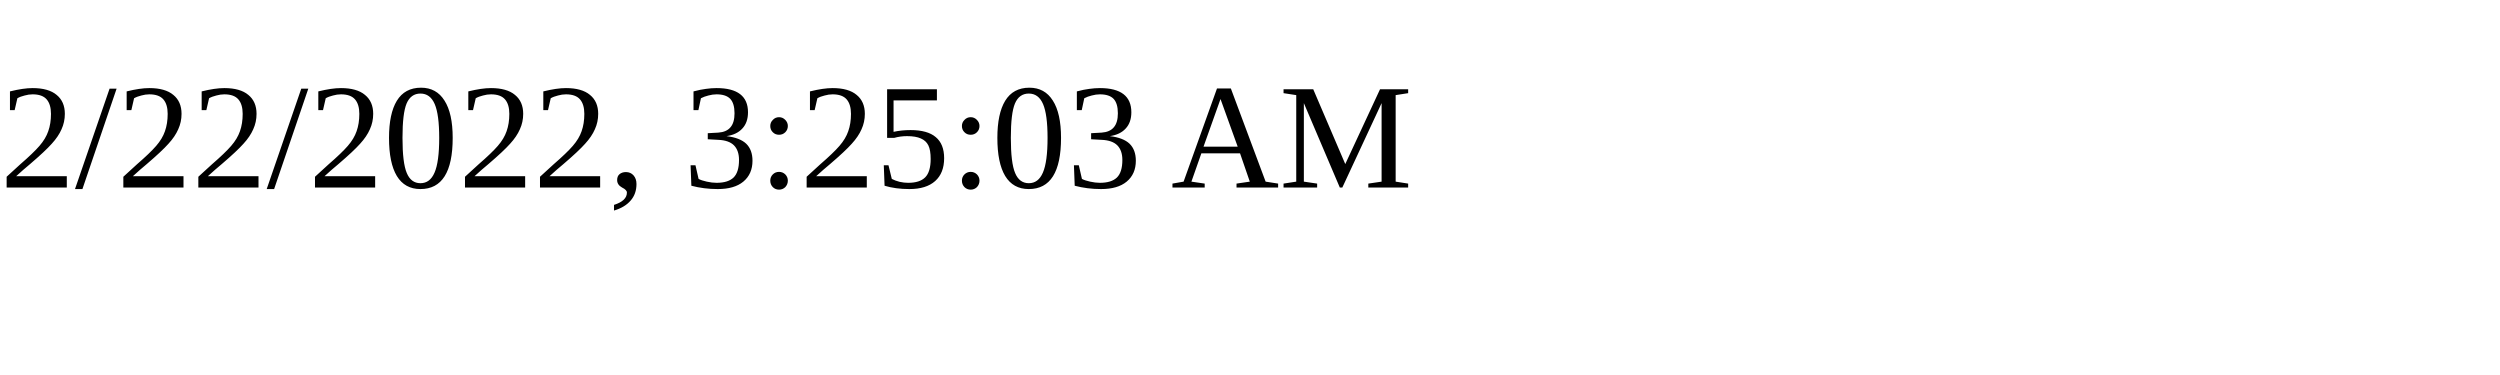
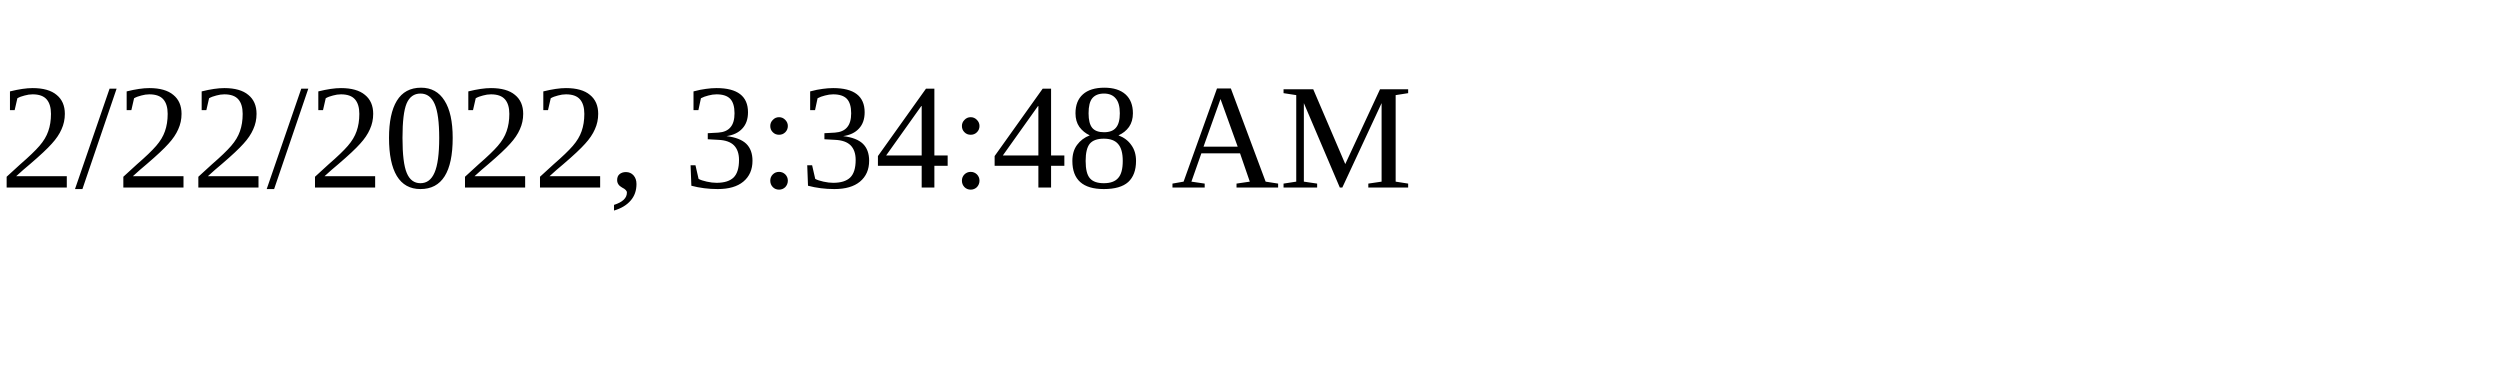
<svg xmlns="http://www.w3.org/2000/svg" height="30" width="200">
-   <text x="0" y="15">2/22/2022, 3:25:03 AM</text>
+   <text x="0" y="15">2/22/2022, 3:34:48 AM</text>
</svg>
